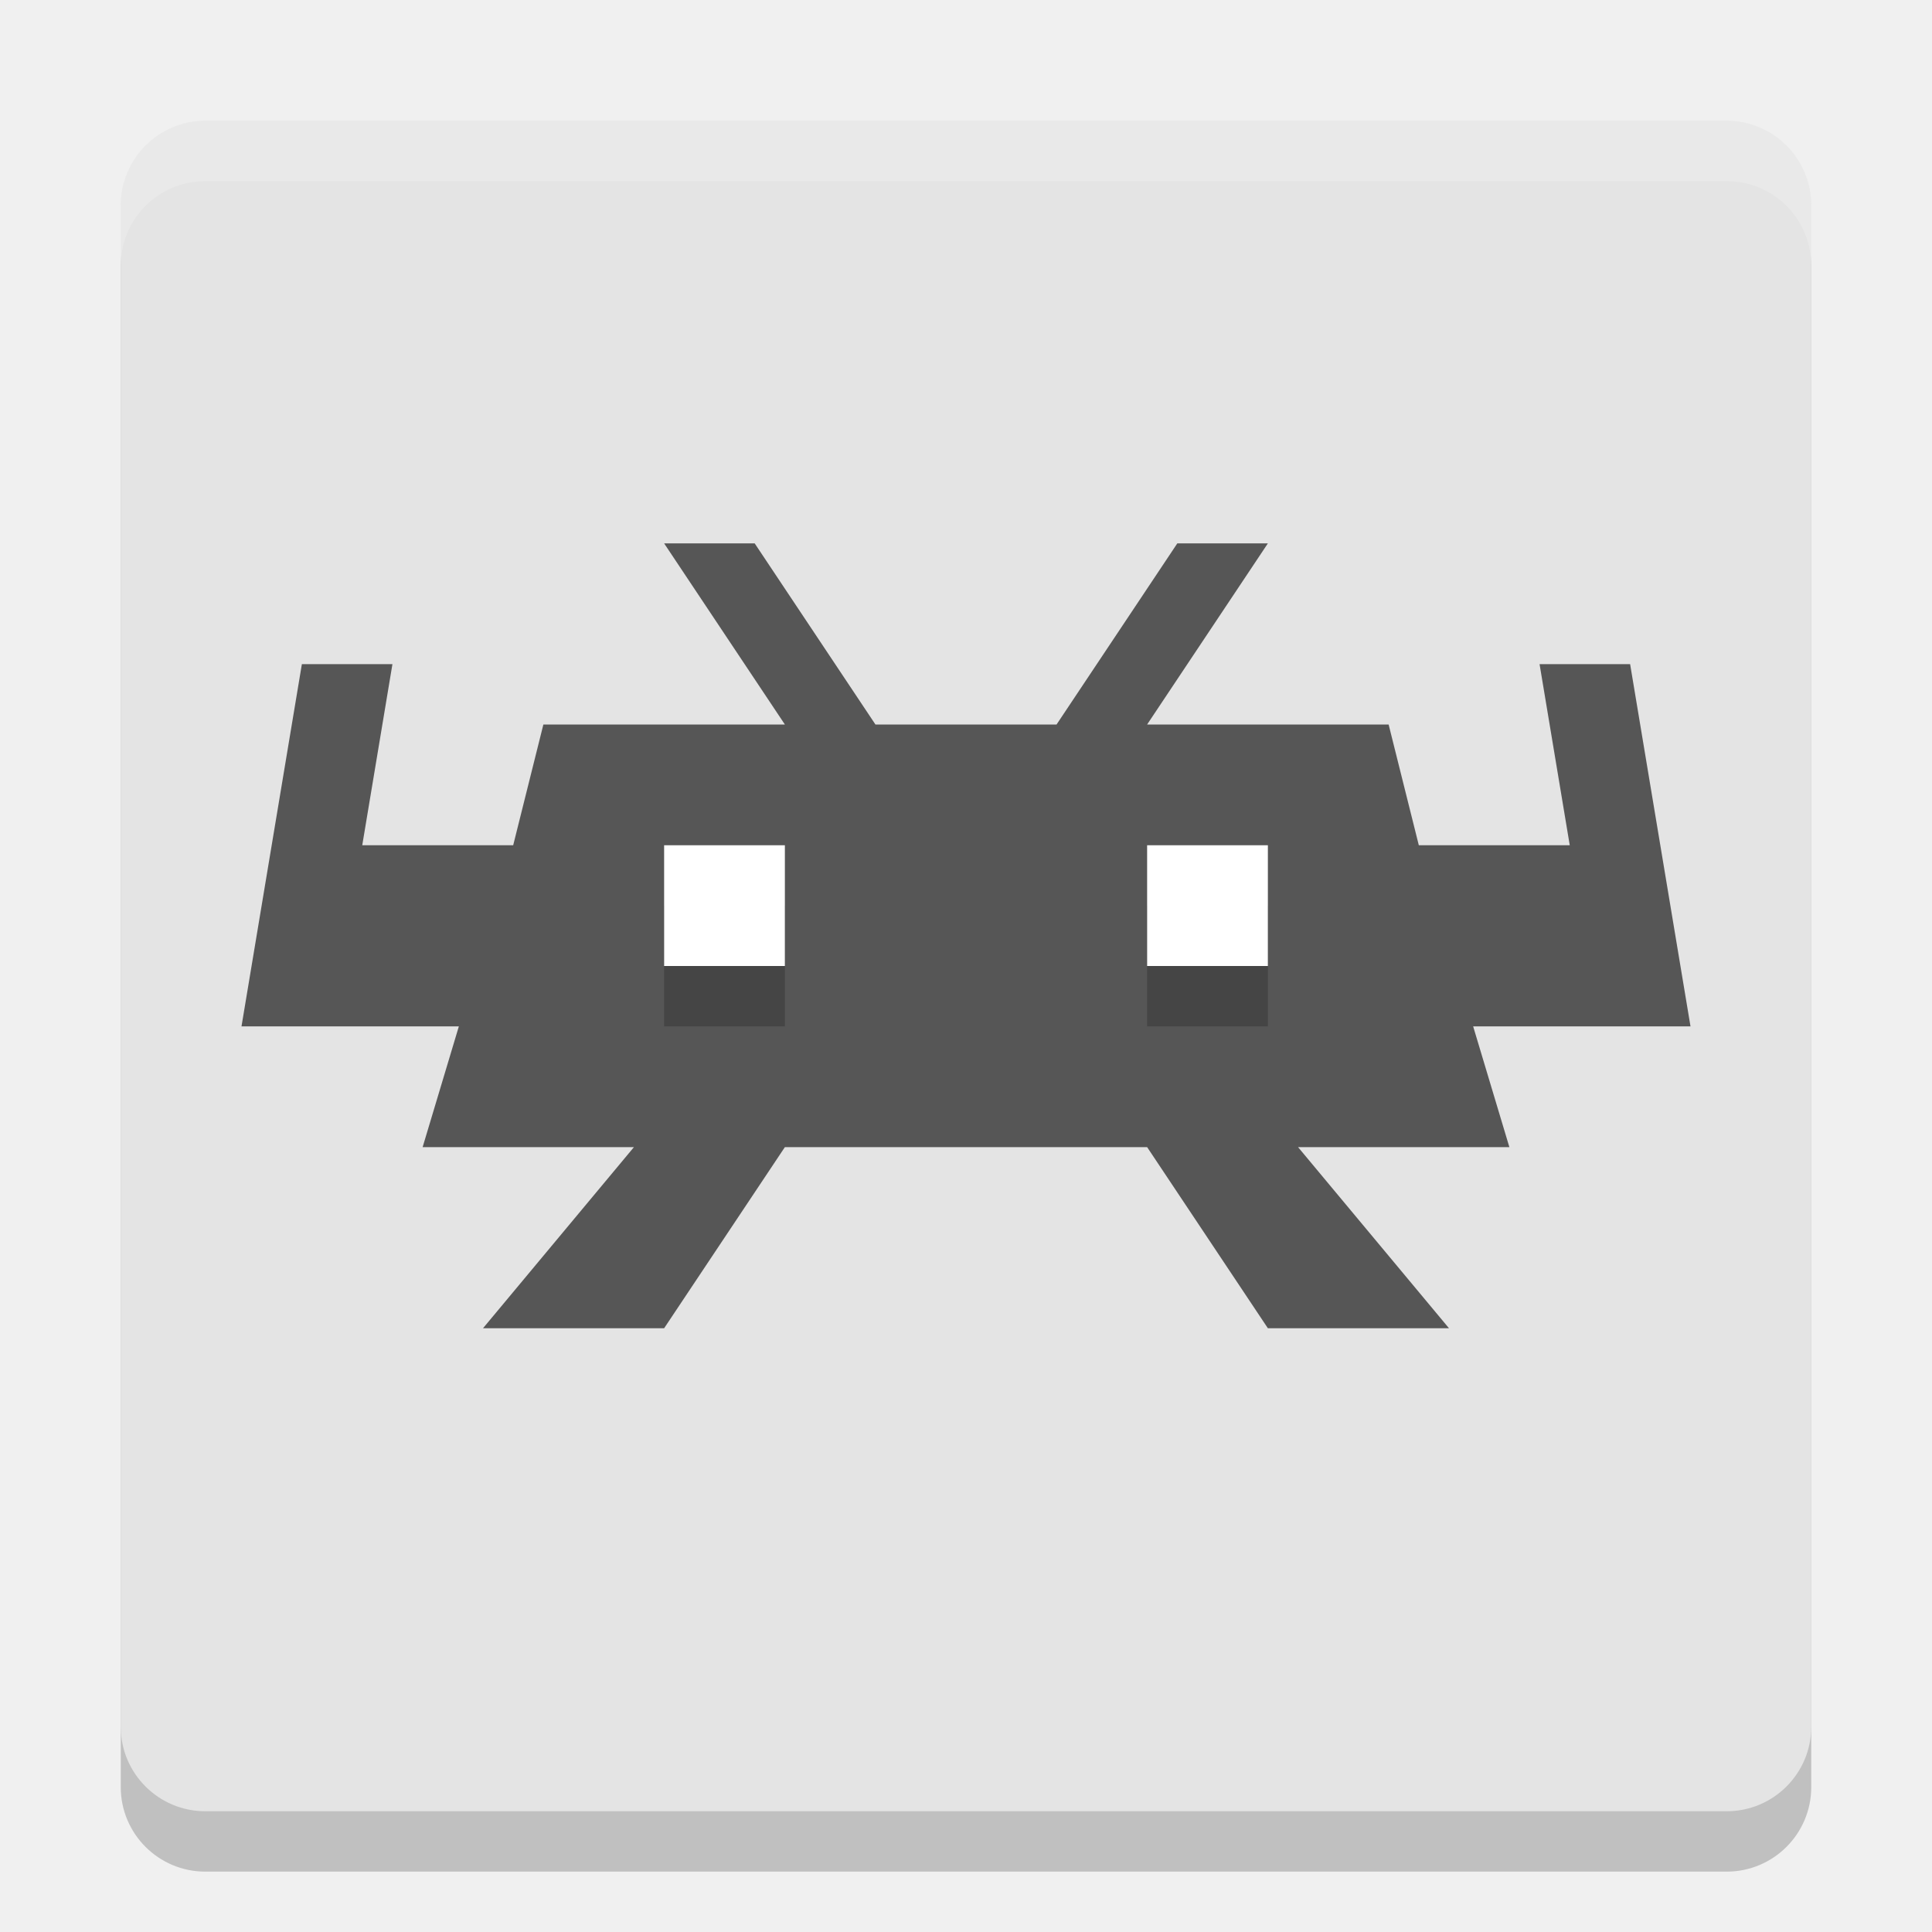
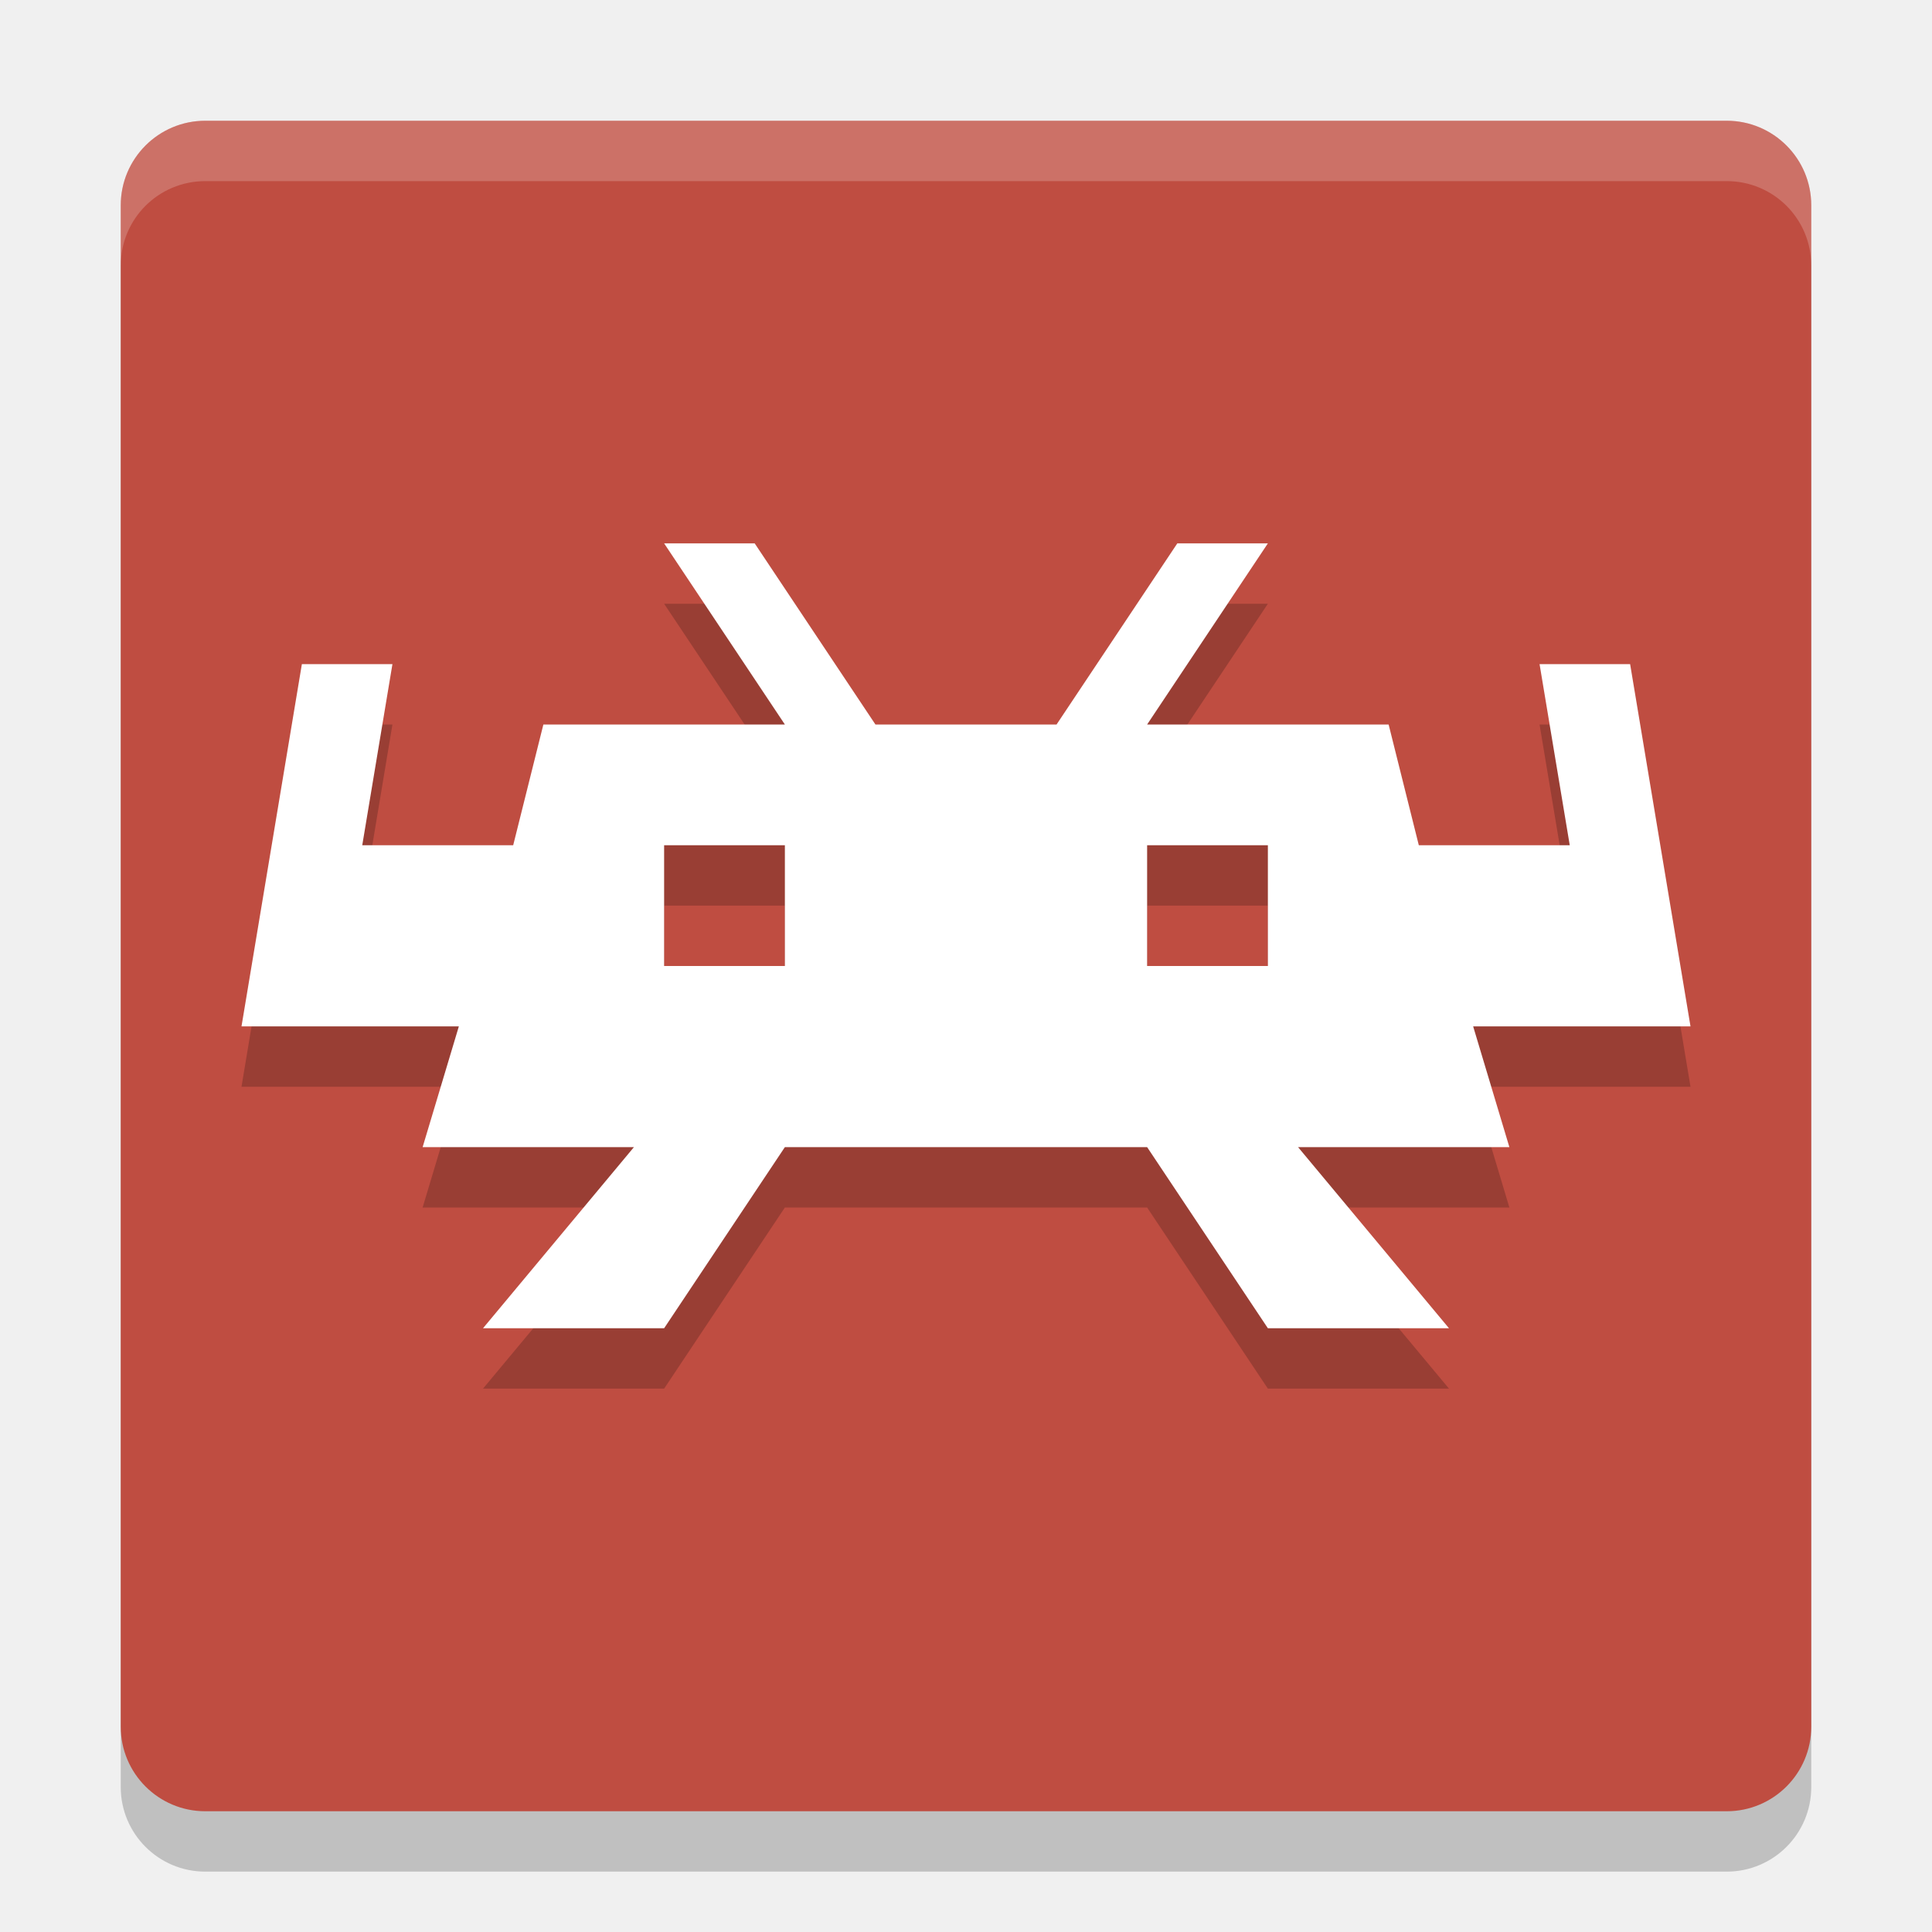
<svg xmlns="http://www.w3.org/2000/svg" width="32" height="32" version="1">
-   <rect style="opacity:0.2" width="28" height="28" x="2" y="3" rx="1.4" ry="1.4" />
-   <rect style="fill:#e4e4e4" width="28" height="28" x="2" y="2" rx="1.4" ry="1.4" />
-   <path style="fill:#565656" d="M 11,9 13,12 9,12 8.5,14 6,14 6.5,11 5,11 4,17 5.412,17 7.6,17 7,19 l 3.5,0 -2.5,3 3,0 2,-3 6,0 2,3 3,0 -2.5,-3 3.5,0 -0.6,-2 3.6,0 -1,-6 -1.5,0 0.5,3 -2.5,0 -0.5,-2 -4,0 2,-3 -1.5,0 -2,3 -3,0 -2,-3 z" />
-   <path style="opacity:0.2" d="m 11,15 0,2 2,0 0,-2 -2,0 z" />
-   <path style="opacity:0.2" d="m 19,15 0,2 2,0 0,-2 -2,0 z" />
-   <path style="fill:#ffffff" d="m 19,14 0,2 2,0 0,-2 -2,0 z" />
-   <path style="fill:#ffffff;opacity:0.2" d="M 3.4 2 C 2.625 2 2 2.625 2 3.4 L 2 4.4 C 2 3.625 2.625 3 3.4 3 L 28.6 3 C 29.375 3 30 3.625 30 4.4 L 30 3.4 C 30 2.625 29.375 2 28.6 2 L 3.4 2 z" />
-   <path style="fill:#ffffff" d="m 11,14 0,2 2,0 0,-2 -2,0 z" />
+   <rect x="2" y="3" width="28" height="28" rx="1.4" ry="1.4" style="opacity:.2" />
+   <rect x="2" y="2" width="28" height="28" rx="1.4" ry="1.4" style="fill:#bf4d41;stop-color:#000000" />
+   <path d="m11 10 2 3h-4l-0.5 2h-2.5l0.5-3h-1.5l-1 6h3.6l-0.6 2h3.5l-2.5 3h3l2-3h6l2 3h3l-2.5-3h3.5l-0.6-2h3.6l-1-6h-1.5l0.5 3h-2.5l-0.5-2h-4l2-3h-1.5l-2 3h-3l-2-3zm0 5h2v2h-2zm8 0h2v2h-2z" style="opacity:.2" />
+   <path d="m11 9 2 3h-4l-0.5 2h-2.5l0.5-3h-1.5l-1 6h3.6l-0.6 2h3.5l-2.5 3h3l2-3h6l2 3h3l-2.5-3h3.5l-0.6-2h3.6l-1-6h-1.5l0.5 3h-2.5l-0.5-2h-4l2-3h-1.5l-2 3h-3l-2-3h-1.5zm0 5h2v2h-2v-2zm8 0h2v2h-2v-2z" style="fill:#ffffff" />
+   <path d="M 3.4 2 C 2.625 2 2 2.625 2 3.4 L 2 4.4 C 2 3.625 2.625 3 3.4 3 L 28.6 3 C 29.375 3 30 3.625 30 4.4 L 30 3.4 C 30 2.625 29.375 2 28.6 2 L 3.4 2 z" style="fill:#ffffff;opacity:.2" />
</svg>
